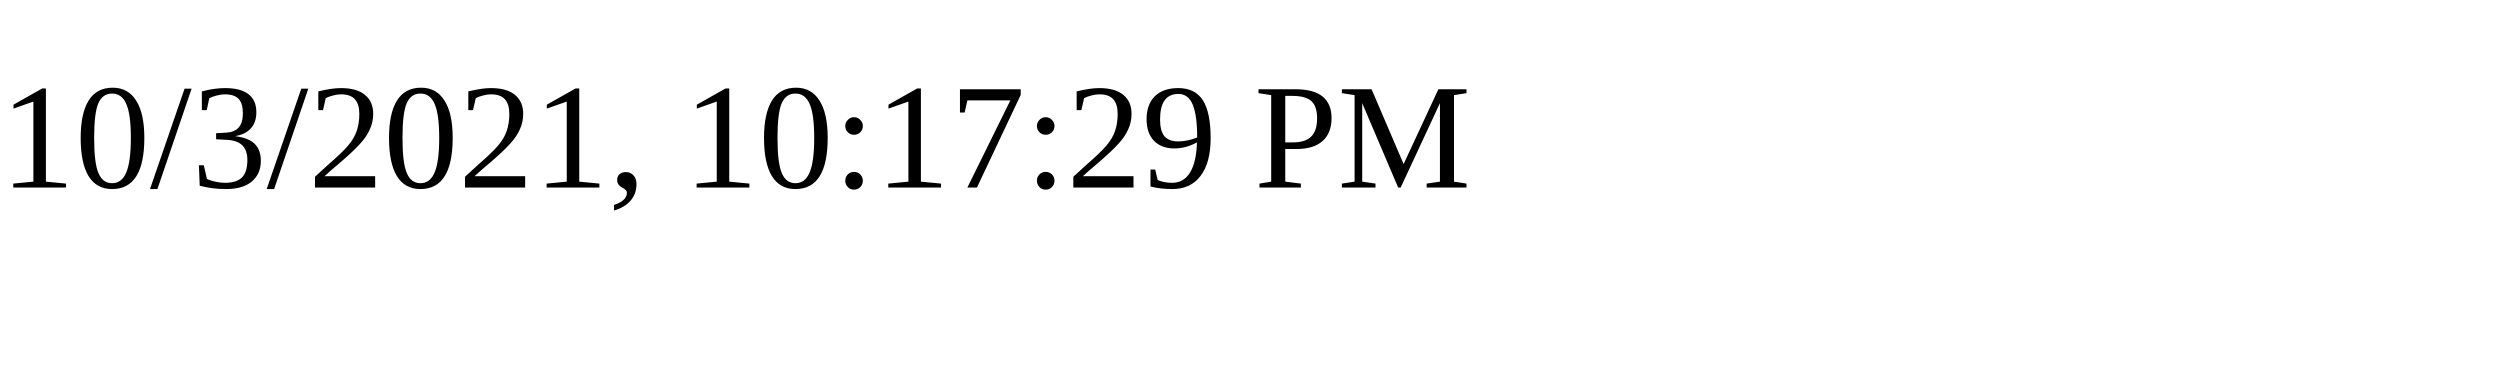
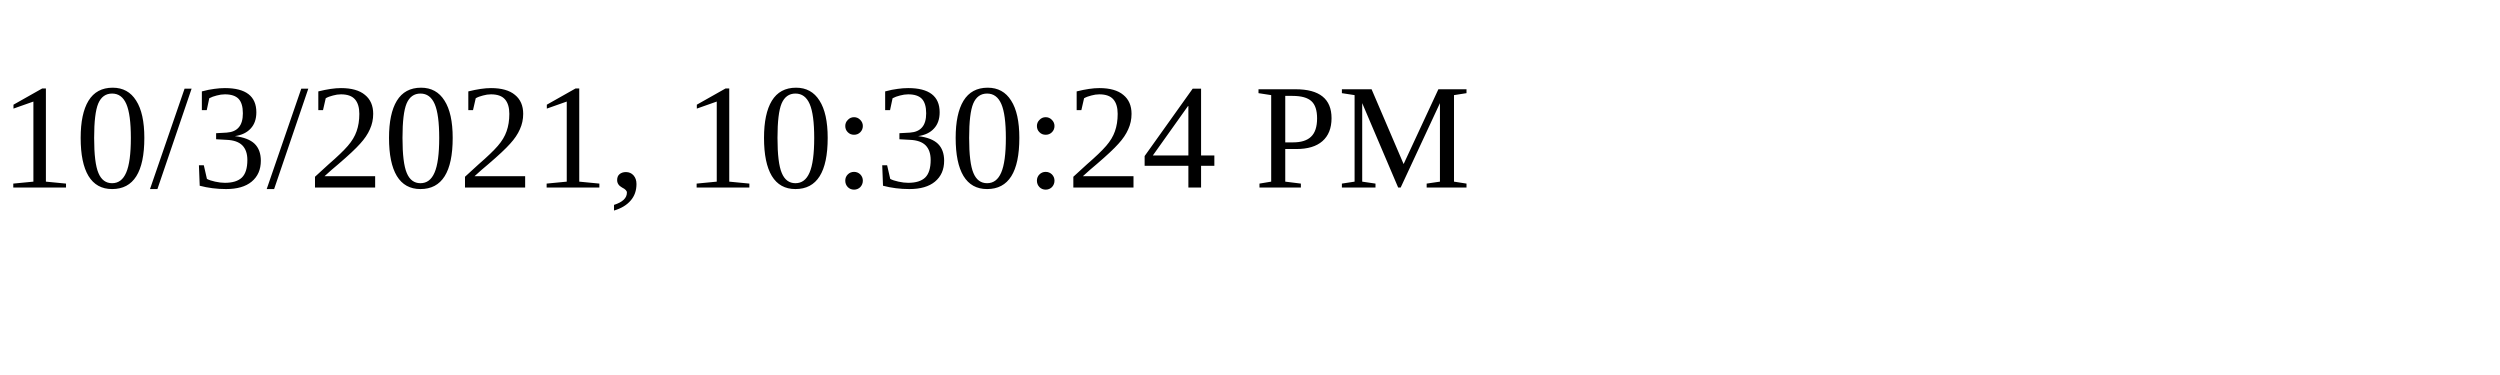
<svg xmlns="http://www.w3.org/2000/svg" height="30" width="200">
-   <text x="0" y="15">10/3/2021, 10:17:29 PM</text>
+   <text x="0" y="15">10/3/2021, 10:30:24 PM</text>
</svg>
